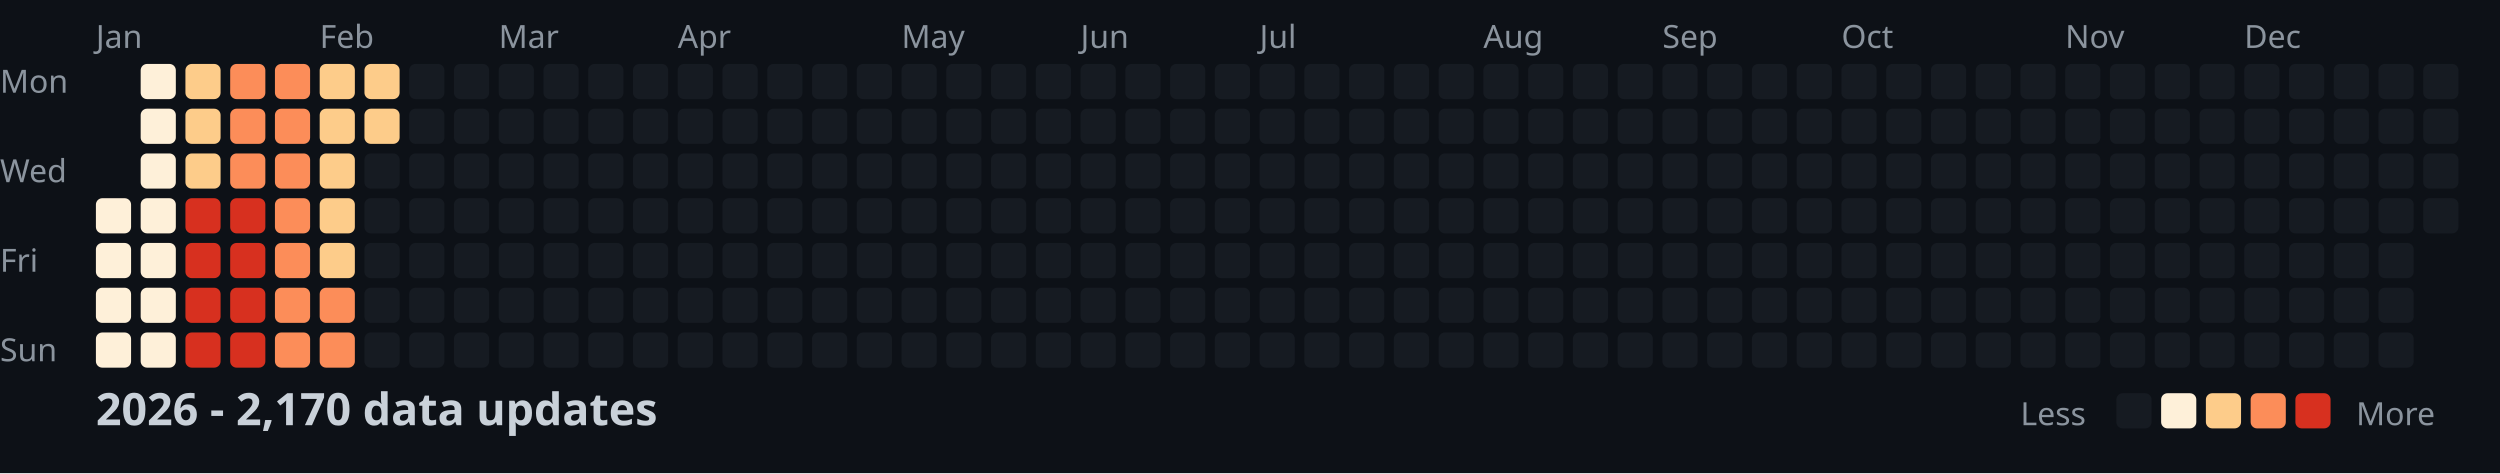
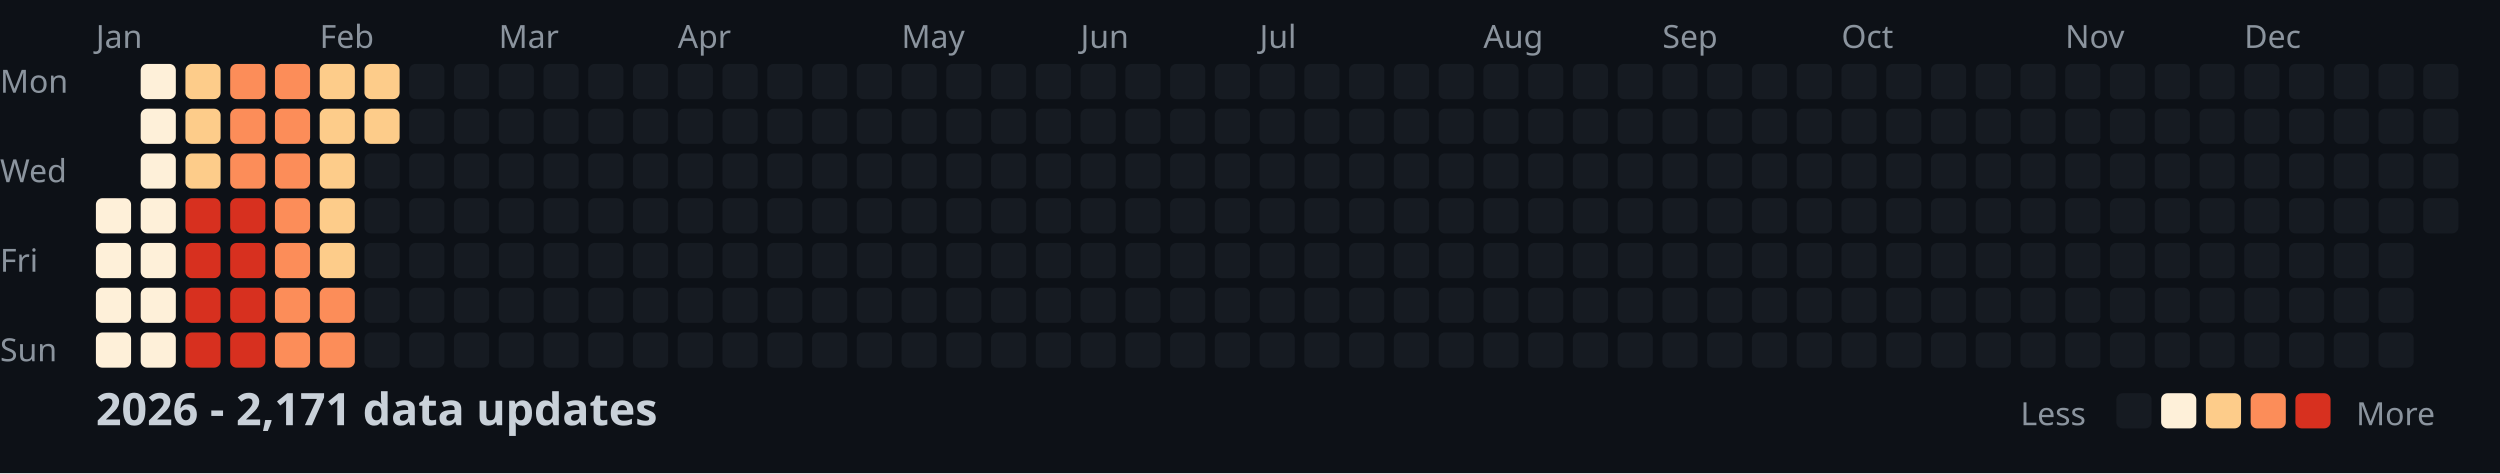
<svg xmlns="http://www.w3.org/2000/svg" width="782" height="148">
  <style>
    .month { font: 10px sans-serif; fill: #8b949e; }
    .day { font: 10px sans-serif; fill: #8b949e; }
    .title { font: bold 14px sans-serif; fill: #c9d1d9; }
    .legend { font: 10px sans-serif; fill: #8b949e; }
  </style>
  <rect width="100%" height="100%" fill="#0d1117" />
  <text x="0" y="29" class="day">Mon</text>
  <text x="0" y="57" class="day">Wed</text>
  <text x="0" y="85" class="day">Fri</text>
  <text x="0" y="113" class="day">Sun</text>
  <text x="30" y="15" class="month">Jan</text>
  <text x="100" y="15" class="month">Feb</text>
  <text x="156" y="15" class="month">Mar</text>
  <text x="212" y="15" class="month">Apr</text>
  <text x="282" y="15" class="month">May</text>
  <text x="338" y="15" class="month">Jun</text>
  <text x="394" y="15" class="month">Jul</text>
  <text x="464" y="15" class="month">Aug</text>
  <text x="520" y="15" class="month">Sep</text>
  <text x="576" y="15" class="month">Oct</text>
  <text x="646" y="15" class="month">Nov</text>
  <text x="702" y="15" class="month">Dec</text>
  <rect x="30" y="62" width="11" height="11" fill="#fef0d9" rx="2" />
  <rect x="30" y="76" width="11" height="11" fill="#fef0d9" rx="2" />
  <rect x="30" y="90" width="11" height="11" fill="#fef0d9" rx="2" />
  <rect x="30" y="104" width="11" height="11" fill="#fef0d9" rx="2" />
  <rect x="44" y="20" width="11" height="11" fill="#fef0d9" rx="2" />
  <rect x="44" y="34" width="11" height="11" fill="#fef0d9" rx="2" />
  <rect x="44" y="48" width="11" height="11" fill="#fef0d9" rx="2" />
  <rect x="44" y="62" width="11" height="11" fill="#fef0d9" rx="2" />
  <rect x="44" y="76" width="11" height="11" fill="#fef0d9" rx="2" />
  <rect x="44" y="90" width="11" height="11" fill="#fef0d9" rx="2" />
  <rect x="44" y="104" width="11" height="11" fill="#fef0d9" rx="2" />
  <rect x="58" y="20" width="11" height="11" fill="#fdcc8a" rx="2" />
  <rect x="58" y="34" width="11" height="11" fill="#fdcc8a" rx="2" />
  <rect x="58" y="48" width="11" height="11" fill="#fdcc8a" rx="2" />
  <rect x="58" y="62" width="11" height="11" fill="#d7301f" rx="2" />
  <rect x="58" y="76" width="11" height="11" fill="#d7301f" rx="2" />
  <rect x="58" y="90" width="11" height="11" fill="#d7301f" rx="2" />
  <rect x="58" y="104" width="11" height="11" fill="#d7301f" rx="2" />
  <rect x="72" y="20" width="11" height="11" fill="#fc8d59" rx="2" />
  <rect x="72" y="34" width="11" height="11" fill="#fc8d59" rx="2" />
  <rect x="72" y="48" width="11" height="11" fill="#fc8d59" rx="2" />
  <rect x="72" y="62" width="11" height="11" fill="#d7301f" rx="2" />
  <rect x="72" y="76" width="11" height="11" fill="#d7301f" rx="2" />
  <rect x="72" y="90" width="11" height="11" fill="#d7301f" rx="2" />
  <rect x="72" y="104" width="11" height="11" fill="#d7301f" rx="2" />
  <rect x="86" y="20" width="11" height="11" fill="#fc8d59" rx="2" />
  <rect x="86" y="34" width="11" height="11" fill="#fc8d59" rx="2" />
  <rect x="86" y="48" width="11" height="11" fill="#fc8d59" rx="2" />
  <rect x="86" y="62" width="11" height="11" fill="#fc8d59" rx="2" />
  <rect x="86" y="76" width="11" height="11" fill="#fc8d59" rx="2" />
  <rect x="86" y="90" width="11" height="11" fill="#fc8d59" rx="2" />
  <rect x="86" y="104" width="11" height="11" fill="#fc8d59" rx="2" />
  <rect x="100" y="20" width="11" height="11" fill="#fdcc8a" rx="2" />
  <rect x="100" y="34" width="11" height="11" fill="#fdcc8a" rx="2" />
  <rect x="100" y="48" width="11" height="11" fill="#fdcc8a" rx="2" />
  <rect x="100" y="62" width="11" height="11" fill="#fdcc8a" rx="2" />
  <rect x="100" y="76" width="11" height="11" fill="#fdcc8a" rx="2" />
  <rect x="100" y="90" width="11" height="11" fill="#fc8d59" rx="2" />
  <rect x="100" y="104" width="11" height="11" fill="#fc8d59" rx="2" />
  <rect x="114" y="20" width="11" height="11" fill="#fdcc8a" rx="2" />
  <rect x="114" y="34" width="11" height="11" fill="#fdcc8a" rx="2" />
  <rect x="114" y="48" width="11" height="11" fill="#161b22" rx="2" />
  <rect x="114" y="62" width="11" height="11" fill="#161b22" rx="2" />
  <rect x="114" y="76" width="11" height="11" fill="#161b22" rx="2" />
  <rect x="114" y="90" width="11" height="11" fill="#161b22" rx="2" />
  <rect x="114" y="104" width="11" height="11" fill="#161b22" rx="2" />
  <rect x="128" y="20" width="11" height="11" fill="#161b22" rx="2" />
  <rect x="128" y="34" width="11" height="11" fill="#161b22" rx="2" />
  <rect x="128" y="48" width="11" height="11" fill="#161b22" rx="2" />
  <rect x="128" y="62" width="11" height="11" fill="#161b22" rx="2" />
  <rect x="128" y="76" width="11" height="11" fill="#161b22" rx="2" />
  <rect x="128" y="90" width="11" height="11" fill="#161b22" rx="2" />
  <rect x="128" y="104" width="11" height="11" fill="#161b22" rx="2" />
  <rect x="142" y="20" width="11" height="11" fill="#161b22" rx="2" />
  <rect x="142" y="34" width="11" height="11" fill="#161b22" rx="2" />
  <rect x="142" y="48" width="11" height="11" fill="#161b22" rx="2" />
  <rect x="142" y="62" width="11" height="11" fill="#161b22" rx="2" />
  <rect x="142" y="76" width="11" height="11" fill="#161b22" rx="2" />
  <rect x="142" y="90" width="11" height="11" fill="#161b22" rx="2" />
  <rect x="142" y="104" width="11" height="11" fill="#161b22" rx="2" />
  <rect x="156" y="20" width="11" height="11" fill="#161b22" rx="2" />
  <rect x="156" y="34" width="11" height="11" fill="#161b22" rx="2" />
  <rect x="156" y="48" width="11" height="11" fill="#161b22" rx="2" />
  <rect x="156" y="62" width="11" height="11" fill="#161b22" rx="2" />
  <rect x="156" y="76" width="11" height="11" fill="#161b22" rx="2" />
  <rect x="156" y="90" width="11" height="11" fill="#161b22" rx="2" />
  <rect x="156" y="104" width="11" height="11" fill="#161b22" rx="2" />
  <rect x="170" y="20" width="11" height="11" fill="#161b22" rx="2" />
  <rect x="170" y="34" width="11" height="11" fill="#161b22" rx="2" />
  <rect x="170" y="48" width="11" height="11" fill="#161b22" rx="2" />
  <rect x="170" y="62" width="11" height="11" fill="#161b22" rx="2" />
  <rect x="170" y="76" width="11" height="11" fill="#161b22" rx="2" />
  <rect x="170" y="90" width="11" height="11" fill="#161b22" rx="2" />
  <rect x="170" y="104" width="11" height="11" fill="#161b22" rx="2" />
  <rect x="184" y="20" width="11" height="11" fill="#161b22" rx="2" />
  <rect x="184" y="34" width="11" height="11" fill="#161b22" rx="2" />
  <rect x="184" y="48" width="11" height="11" fill="#161b22" rx="2" />
  <rect x="184" y="62" width="11" height="11" fill="#161b22" rx="2" />
  <rect x="184" y="76" width="11" height="11" fill="#161b22" rx="2" />
  <rect x="184" y="90" width="11" height="11" fill="#161b22" rx="2" />
  <rect x="184" y="104" width="11" height="11" fill="#161b22" rx="2" />
  <rect x="198" y="20" width="11" height="11" fill="#161b22" rx="2" />
  <rect x="198" y="34" width="11" height="11" fill="#161b22" rx="2" />
  <rect x="198" y="48" width="11" height="11" fill="#161b22" rx="2" />
  <rect x="198" y="62" width="11" height="11" fill="#161b22" rx="2" />
  <rect x="198" y="76" width="11" height="11" fill="#161b22" rx="2" />
  <rect x="198" y="90" width="11" height="11" fill="#161b22" rx="2" />
  <rect x="198" y="104" width="11" height="11" fill="#161b22" rx="2" />
  <rect x="212" y="20" width="11" height="11" fill="#161b22" rx="2" />
  <rect x="212" y="34" width="11" height="11" fill="#161b22" rx="2" />
  <rect x="212" y="48" width="11" height="11" fill="#161b22" rx="2" />
  <rect x="212" y="62" width="11" height="11" fill="#161b22" rx="2" />
  <rect x="212" y="76" width="11" height="11" fill="#161b22" rx="2" />
  <rect x="212" y="90" width="11" height="11" fill="#161b22" rx="2" />
  <rect x="212" y="104" width="11" height="11" fill="#161b22" rx="2" />
  <rect x="226" y="20" width="11" height="11" fill="#161b22" rx="2" />
  <rect x="226" y="34" width="11" height="11" fill="#161b22" rx="2" />
  <rect x="226" y="48" width="11" height="11" fill="#161b22" rx="2" />
  <rect x="226" y="62" width="11" height="11" fill="#161b22" rx="2" />
  <rect x="226" y="76" width="11" height="11" fill="#161b22" rx="2" />
  <rect x="226" y="90" width="11" height="11" fill="#161b22" rx="2" />
  <rect x="226" y="104" width="11" height="11" fill="#161b22" rx="2" />
  <rect x="240" y="20" width="11" height="11" fill="#161b22" rx="2" />
  <rect x="240" y="34" width="11" height="11" fill="#161b22" rx="2" />
  <rect x="240" y="48" width="11" height="11" fill="#161b22" rx="2" />
  <rect x="240" y="62" width="11" height="11" fill="#161b22" rx="2" />
  <rect x="240" y="76" width="11" height="11" fill="#161b22" rx="2" />
  <rect x="240" y="90" width="11" height="11" fill="#161b22" rx="2" />
  <rect x="240" y="104" width="11" height="11" fill="#161b22" rx="2" />
  <rect x="254" y="20" width="11" height="11" fill="#161b22" rx="2" />
  <rect x="254" y="34" width="11" height="11" fill="#161b22" rx="2" />
  <rect x="254" y="48" width="11" height="11" fill="#161b22" rx="2" />
  <rect x="254" y="62" width="11" height="11" fill="#161b22" rx="2" />
  <rect x="254" y="76" width="11" height="11" fill="#161b22" rx="2" />
  <rect x="254" y="90" width="11" height="11" fill="#161b22" rx="2" />
  <rect x="254" y="104" width="11" height="11" fill="#161b22" rx="2" />
  <rect x="268" y="20" width="11" height="11" fill="#161b22" rx="2" />
  <rect x="268" y="34" width="11" height="11" fill="#161b22" rx="2" />
  <rect x="268" y="48" width="11" height="11" fill="#161b22" rx="2" />
  <rect x="268" y="62" width="11" height="11" fill="#161b22" rx="2" />
  <rect x="268" y="76" width="11" height="11" fill="#161b22" rx="2" />
  <rect x="268" y="90" width="11" height="11" fill="#161b22" rx="2" />
  <rect x="268" y="104" width="11" height="11" fill="#161b22" rx="2" />
  <rect x="282" y="20" width="11" height="11" fill="#161b22" rx="2" />
  <rect x="282" y="34" width="11" height="11" fill="#161b22" rx="2" />
  <rect x="282" y="48" width="11" height="11" fill="#161b22" rx="2" />
  <rect x="282" y="62" width="11" height="11" fill="#161b22" rx="2" />
  <rect x="282" y="76" width="11" height="11" fill="#161b22" rx="2" />
  <rect x="282" y="90" width="11" height="11" fill="#161b22" rx="2" />
  <rect x="282" y="104" width="11" height="11" fill="#161b22" rx="2" />
  <rect x="296" y="20" width="11" height="11" fill="#161b22" rx="2" />
  <rect x="296" y="34" width="11" height="11" fill="#161b22" rx="2" />
  <rect x="296" y="48" width="11" height="11" fill="#161b22" rx="2" />
  <rect x="296" y="62" width="11" height="11" fill="#161b22" rx="2" />
  <rect x="296" y="76" width="11" height="11" fill="#161b22" rx="2" />
  <rect x="296" y="90" width="11" height="11" fill="#161b22" rx="2" />
  <rect x="296" y="104" width="11" height="11" fill="#161b22" rx="2" />
  <rect x="310" y="20" width="11" height="11" fill="#161b22" rx="2" />
  <rect x="310" y="34" width="11" height="11" fill="#161b22" rx="2" />
  <rect x="310" y="48" width="11" height="11" fill="#161b22" rx="2" />
  <rect x="310" y="62" width="11" height="11" fill="#161b22" rx="2" />
  <rect x="310" y="76" width="11" height="11" fill="#161b22" rx="2" />
  <rect x="310" y="90" width="11" height="11" fill="#161b22" rx="2" />
  <rect x="310" y="104" width="11" height="11" fill="#161b22" rx="2" />
  <rect x="324" y="20" width="11" height="11" fill="#161b22" rx="2" />
  <rect x="324" y="34" width="11" height="11" fill="#161b22" rx="2" />
  <rect x="324" y="48" width="11" height="11" fill="#161b22" rx="2" />
  <rect x="324" y="62" width="11" height="11" fill="#161b22" rx="2" />
  <rect x="324" y="76" width="11" height="11" fill="#161b22" rx="2" />
  <rect x="324" y="90" width="11" height="11" fill="#161b22" rx="2" />
  <rect x="324" y="104" width="11" height="11" fill="#161b22" rx="2" />
  <rect x="338" y="20" width="11" height="11" fill="#161b22" rx="2" />
  <rect x="338" y="34" width="11" height="11" fill="#161b22" rx="2" />
  <rect x="338" y="48" width="11" height="11" fill="#161b22" rx="2" />
  <rect x="338" y="62" width="11" height="11" fill="#161b22" rx="2" />
  <rect x="338" y="76" width="11" height="11" fill="#161b22" rx="2" />
  <rect x="338" y="90" width="11" height="11" fill="#161b22" rx="2" />
  <rect x="338" y="104" width="11" height="11" fill="#161b22" rx="2" />
  <rect x="352" y="20" width="11" height="11" fill="#161b22" rx="2" />
  <rect x="352" y="34" width="11" height="11" fill="#161b22" rx="2" />
  <rect x="352" y="48" width="11" height="11" fill="#161b22" rx="2" />
  <rect x="352" y="62" width="11" height="11" fill="#161b22" rx="2" />
  <rect x="352" y="76" width="11" height="11" fill="#161b22" rx="2" />
  <rect x="352" y="90" width="11" height="11" fill="#161b22" rx="2" />
  <rect x="352" y="104" width="11" height="11" fill="#161b22" rx="2" />
  <rect x="366" y="20" width="11" height="11" fill="#161b22" rx="2" />
  <rect x="366" y="34" width="11" height="11" fill="#161b22" rx="2" />
  <rect x="366" y="48" width="11" height="11" fill="#161b22" rx="2" />
  <rect x="366" y="62" width="11" height="11" fill="#161b22" rx="2" />
  <rect x="366" y="76" width="11" height="11" fill="#161b22" rx="2" />
  <rect x="366" y="90" width="11" height="11" fill="#161b22" rx="2" />
  <rect x="366" y="104" width="11" height="11" fill="#161b22" rx="2" />
  <rect x="380" y="20" width="11" height="11" fill="#161b22" rx="2" />
  <rect x="380" y="34" width="11" height="11" fill="#161b22" rx="2" />
  <rect x="380" y="48" width="11" height="11" fill="#161b22" rx="2" />
  <rect x="380" y="62" width="11" height="11" fill="#161b22" rx="2" />
  <rect x="380" y="76" width="11" height="11" fill="#161b22" rx="2" />
  <rect x="380" y="90" width="11" height="11" fill="#161b22" rx="2" />
  <rect x="380" y="104" width="11" height="11" fill="#161b22" rx="2" />
  <rect x="394" y="20" width="11" height="11" fill="#161b22" rx="2" />
  <rect x="394" y="34" width="11" height="11" fill="#161b22" rx="2" />
  <rect x="394" y="48" width="11" height="11" fill="#161b22" rx="2" />
  <rect x="394" y="62" width="11" height="11" fill="#161b22" rx="2" />
  <rect x="394" y="76" width="11" height="11" fill="#161b22" rx="2" />
  <rect x="394" y="90" width="11" height="11" fill="#161b22" rx="2" />
  <rect x="394" y="104" width="11" height="11" fill="#161b22" rx="2" />
  <rect x="408" y="20" width="11" height="11" fill="#161b22" rx="2" />
  <rect x="408" y="34" width="11" height="11" fill="#161b22" rx="2" />
  <rect x="408" y="48" width="11" height="11" fill="#161b22" rx="2" />
  <rect x="408" y="62" width="11" height="11" fill="#161b22" rx="2" />
  <rect x="408" y="76" width="11" height="11" fill="#161b22" rx="2" />
  <rect x="408" y="90" width="11" height="11" fill="#161b22" rx="2" />
  <rect x="408" y="104" width="11" height="11" fill="#161b22" rx="2" />
  <rect x="422" y="20" width="11" height="11" fill="#161b22" rx="2" />
  <rect x="422" y="34" width="11" height="11" fill="#161b22" rx="2" />
  <rect x="422" y="48" width="11" height="11" fill="#161b22" rx="2" />
  <rect x="422" y="62" width="11" height="11" fill="#161b22" rx="2" />
  <rect x="422" y="76" width="11" height="11" fill="#161b22" rx="2" />
  <rect x="422" y="90" width="11" height="11" fill="#161b22" rx="2" />
  <rect x="422" y="104" width="11" height="11" fill="#161b22" rx="2" />
  <rect x="436" y="20" width="11" height="11" fill="#161b22" rx="2" />
  <rect x="436" y="34" width="11" height="11" fill="#161b22" rx="2" />
  <rect x="436" y="48" width="11" height="11" fill="#161b22" rx="2" />
  <rect x="436" y="62" width="11" height="11" fill="#161b22" rx="2" />
  <rect x="436" y="76" width="11" height="11" fill="#161b22" rx="2" />
  <rect x="436" y="90" width="11" height="11" fill="#161b22" rx="2" />
  <rect x="436" y="104" width="11" height="11" fill="#161b22" rx="2" />
  <rect x="450" y="20" width="11" height="11" fill="#161b22" rx="2" />
  <rect x="450" y="34" width="11" height="11" fill="#161b22" rx="2" />
  <rect x="450" y="48" width="11" height="11" fill="#161b22" rx="2" />
  <rect x="450" y="62" width="11" height="11" fill="#161b22" rx="2" />
  <rect x="450" y="76" width="11" height="11" fill="#161b22" rx="2" />
  <rect x="450" y="90" width="11" height="11" fill="#161b22" rx="2" />
  <rect x="450" y="104" width="11" height="11" fill="#161b22" rx="2" />
  <rect x="464" y="20" width="11" height="11" fill="#161b22" rx="2" />
  <rect x="464" y="34" width="11" height="11" fill="#161b22" rx="2" />
  <rect x="464" y="48" width="11" height="11" fill="#161b22" rx="2" />
  <rect x="464" y="62" width="11" height="11" fill="#161b22" rx="2" />
  <rect x="464" y="76" width="11" height="11" fill="#161b22" rx="2" />
  <rect x="464" y="90" width="11" height="11" fill="#161b22" rx="2" />
  <rect x="464" y="104" width="11" height="11" fill="#161b22" rx="2" />
  <rect x="478" y="20" width="11" height="11" fill="#161b22" rx="2" />
  <rect x="478" y="34" width="11" height="11" fill="#161b22" rx="2" />
  <rect x="478" y="48" width="11" height="11" fill="#161b22" rx="2" />
  <rect x="478" y="62" width="11" height="11" fill="#161b22" rx="2" />
  <rect x="478" y="76" width="11" height="11" fill="#161b22" rx="2" />
  <rect x="478" y="90" width="11" height="11" fill="#161b22" rx="2" />
  <rect x="478" y="104" width="11" height="11" fill="#161b22" rx="2" />
  <rect x="492" y="20" width="11" height="11" fill="#161b22" rx="2" />
  <rect x="492" y="34" width="11" height="11" fill="#161b22" rx="2" />
  <rect x="492" y="48" width="11" height="11" fill="#161b22" rx="2" />
  <rect x="492" y="62" width="11" height="11" fill="#161b22" rx="2" />
  <rect x="492" y="76" width="11" height="11" fill="#161b22" rx="2" />
  <rect x="492" y="90" width="11" height="11" fill="#161b22" rx="2" />
  <rect x="492" y="104" width="11" height="11" fill="#161b22" rx="2" />
  <rect x="506" y="20" width="11" height="11" fill="#161b22" rx="2" />
  <rect x="506" y="34" width="11" height="11" fill="#161b22" rx="2" />
  <rect x="506" y="48" width="11" height="11" fill="#161b22" rx="2" />
  <rect x="506" y="62" width="11" height="11" fill="#161b22" rx="2" />
  <rect x="506" y="76" width="11" height="11" fill="#161b22" rx="2" />
  <rect x="506" y="90" width="11" height="11" fill="#161b22" rx="2" />
  <rect x="506" y="104" width="11" height="11" fill="#161b22" rx="2" />
  <rect x="520" y="20" width="11" height="11" fill="#161b22" rx="2" />
  <rect x="520" y="34" width="11" height="11" fill="#161b22" rx="2" />
  <rect x="520" y="48" width="11" height="11" fill="#161b22" rx="2" />
  <rect x="520" y="62" width="11" height="11" fill="#161b22" rx="2" />
  <rect x="520" y="76" width="11" height="11" fill="#161b22" rx="2" />
  <rect x="520" y="90" width="11" height="11" fill="#161b22" rx="2" />
  <rect x="520" y="104" width="11" height="11" fill="#161b22" rx="2" />
  <rect x="534" y="20" width="11" height="11" fill="#161b22" rx="2" />
  <rect x="534" y="34" width="11" height="11" fill="#161b22" rx="2" />
  <rect x="534" y="48" width="11" height="11" fill="#161b22" rx="2" />
  <rect x="534" y="62" width="11" height="11" fill="#161b22" rx="2" />
  <rect x="534" y="76" width="11" height="11" fill="#161b22" rx="2" />
  <rect x="534" y="90" width="11" height="11" fill="#161b22" rx="2" />
  <rect x="534" y="104" width="11" height="11" fill="#161b22" rx="2" />
  <rect x="548" y="20" width="11" height="11" fill="#161b22" rx="2" />
  <rect x="548" y="34" width="11" height="11" fill="#161b22" rx="2" />
  <rect x="548" y="48" width="11" height="11" fill="#161b22" rx="2" />
  <rect x="548" y="62" width="11" height="11" fill="#161b22" rx="2" />
  <rect x="548" y="76" width="11" height="11" fill="#161b22" rx="2" />
  <rect x="548" y="90" width="11" height="11" fill="#161b22" rx="2" />
  <rect x="548" y="104" width="11" height="11" fill="#161b22" rx="2" />
  <rect x="562" y="20" width="11" height="11" fill="#161b22" rx="2" />
  <rect x="562" y="34" width="11" height="11" fill="#161b22" rx="2" />
  <rect x="562" y="48" width="11" height="11" fill="#161b22" rx="2" />
  <rect x="562" y="62" width="11" height="11" fill="#161b22" rx="2" />
  <rect x="562" y="76" width="11" height="11" fill="#161b22" rx="2" />
  <rect x="562" y="90" width="11" height="11" fill="#161b22" rx="2" />
  <rect x="562" y="104" width="11" height="11" fill="#161b22" rx="2" />
  <rect x="576" y="20" width="11" height="11" fill="#161b22" rx="2" />
  <rect x="576" y="34" width="11" height="11" fill="#161b22" rx="2" />
  <rect x="576" y="48" width="11" height="11" fill="#161b22" rx="2" />
  <rect x="576" y="62" width="11" height="11" fill="#161b22" rx="2" />
  <rect x="576" y="76" width="11" height="11" fill="#161b22" rx="2" />
  <rect x="576" y="90" width="11" height="11" fill="#161b22" rx="2" />
  <rect x="576" y="104" width="11" height="11" fill="#161b22" rx="2" />
  <rect x="590" y="20" width="11" height="11" fill="#161b22" rx="2" />
  <rect x="590" y="34" width="11" height="11" fill="#161b22" rx="2" />
  <rect x="590" y="48" width="11" height="11" fill="#161b22" rx="2" />
  <rect x="590" y="62" width="11" height="11" fill="#161b22" rx="2" />
  <rect x="590" y="76" width="11" height="11" fill="#161b22" rx="2" />
  <rect x="590" y="90" width="11" height="11" fill="#161b22" rx="2" />
  <rect x="590" y="104" width="11" height="11" fill="#161b22" rx="2" />
  <rect x="604" y="20" width="11" height="11" fill="#161b22" rx="2" />
  <rect x="604" y="34" width="11" height="11" fill="#161b22" rx="2" />
  <rect x="604" y="48" width="11" height="11" fill="#161b22" rx="2" />
  <rect x="604" y="62" width="11" height="11" fill="#161b22" rx="2" />
  <rect x="604" y="76" width="11" height="11" fill="#161b22" rx="2" />
  <rect x="604" y="90" width="11" height="11" fill="#161b22" rx="2" />
  <rect x="604" y="104" width="11" height="11" fill="#161b22" rx="2" />
  <rect x="618" y="20" width="11" height="11" fill="#161b22" rx="2" />
  <rect x="618" y="34" width="11" height="11" fill="#161b22" rx="2" />
  <rect x="618" y="48" width="11" height="11" fill="#161b22" rx="2" />
  <rect x="618" y="62" width="11" height="11" fill="#161b22" rx="2" />
  <rect x="618" y="76" width="11" height="11" fill="#161b22" rx="2" />
  <rect x="618" y="90" width="11" height="11" fill="#161b22" rx="2" />
  <rect x="618" y="104" width="11" height="11" fill="#161b22" rx="2" />
  <rect x="632" y="20" width="11" height="11" fill="#161b22" rx="2" />
  <rect x="632" y="34" width="11" height="11" fill="#161b22" rx="2" />
  <rect x="632" y="48" width="11" height="11" fill="#161b22" rx="2" />
  <rect x="632" y="62" width="11" height="11" fill="#161b22" rx="2" />
  <rect x="632" y="76" width="11" height="11" fill="#161b22" rx="2" />
  <rect x="632" y="90" width="11" height="11" fill="#161b22" rx="2" />
  <rect x="632" y="104" width="11" height="11" fill="#161b22" rx="2" />
  <rect x="646" y="20" width="11" height="11" fill="#161b22" rx="2" />
  <rect x="646" y="34" width="11" height="11" fill="#161b22" rx="2" />
  <rect x="646" y="48" width="11" height="11" fill="#161b22" rx="2" />
  <rect x="646" y="62" width="11" height="11" fill="#161b22" rx="2" />
  <rect x="646" y="76" width="11" height="11" fill="#161b22" rx="2" />
  <rect x="646" y="90" width="11" height="11" fill="#161b22" rx="2" />
  <rect x="646" y="104" width="11" height="11" fill="#161b22" rx="2" />
  <rect x="660" y="20" width="11" height="11" fill="#161b22" rx="2" />
  <rect x="660" y="34" width="11" height="11" fill="#161b22" rx="2" />
  <rect x="660" y="48" width="11" height="11" fill="#161b22" rx="2" />
  <rect x="660" y="62" width="11" height="11" fill="#161b22" rx="2" />
  <rect x="660" y="76" width="11" height="11" fill="#161b22" rx="2" />
  <rect x="660" y="90" width="11" height="11" fill="#161b22" rx="2" />
  <rect x="660" y="104" width="11" height="11" fill="#161b22" rx="2" />
  <rect x="674" y="20" width="11" height="11" fill="#161b22" rx="2" />
  <rect x="674" y="34" width="11" height="11" fill="#161b22" rx="2" />
  <rect x="674" y="48" width="11" height="11" fill="#161b22" rx="2" />
  <rect x="674" y="62" width="11" height="11" fill="#161b22" rx="2" />
  <rect x="674" y="76" width="11" height="11" fill="#161b22" rx="2" />
  <rect x="674" y="90" width="11" height="11" fill="#161b22" rx="2" />
  <rect x="674" y="104" width="11" height="11" fill="#161b22" rx="2" />
  <rect x="688" y="20" width="11" height="11" fill="#161b22" rx="2" />
  <rect x="688" y="34" width="11" height="11" fill="#161b22" rx="2" />
  <rect x="688" y="48" width="11" height="11" fill="#161b22" rx="2" />
  <rect x="688" y="62" width="11" height="11" fill="#161b22" rx="2" />
  <rect x="688" y="76" width="11" height="11" fill="#161b22" rx="2" />
  <rect x="688" y="90" width="11" height="11" fill="#161b22" rx="2" />
  <rect x="688" y="104" width="11" height="11" fill="#161b22" rx="2" />
  <rect x="702" y="20" width="11" height="11" fill="#161b22" rx="2" />
  <rect x="702" y="34" width="11" height="11" fill="#161b22" rx="2" />
  <rect x="702" y="48" width="11" height="11" fill="#161b22" rx="2" />
  <rect x="702" y="62" width="11" height="11" fill="#161b22" rx="2" />
  <rect x="702" y="76" width="11" height="11" fill="#161b22" rx="2" />
  <rect x="702" y="90" width="11" height="11" fill="#161b22" rx="2" />
  <rect x="702" y="104" width="11" height="11" fill="#161b22" rx="2" />
  <rect x="716" y="20" width="11" height="11" fill="#161b22" rx="2" />
  <rect x="716" y="34" width="11" height="11" fill="#161b22" rx="2" />
  <rect x="716" y="48" width="11" height="11" fill="#161b22" rx="2" />
  <rect x="716" y="62" width="11" height="11" fill="#161b22" rx="2" />
  <rect x="716" y="76" width="11" height="11" fill="#161b22" rx="2" />
  <rect x="716" y="90" width="11" height="11" fill="#161b22" rx="2" />
  <rect x="716" y="104" width="11" height="11" fill="#161b22" rx="2" />
  <rect x="730" y="20" width="11" height="11" fill="#161b22" rx="2" />
  <rect x="730" y="34" width="11" height="11" fill="#161b22" rx="2" />
  <rect x="730" y="48" width="11" height="11" fill="#161b22" rx="2" />
  <rect x="730" y="62" width="11" height="11" fill="#161b22" rx="2" />
  <rect x="730" y="76" width="11" height="11" fill="#161b22" rx="2" />
  <rect x="730" y="90" width="11" height="11" fill="#161b22" rx="2" />
  <rect x="730" y="104" width="11" height="11" fill="#161b22" rx="2" />
  <rect x="744" y="20" width="11" height="11" fill="#161b22" rx="2" />
  <rect x="744" y="34" width="11" height="11" fill="#161b22" rx="2" />
  <rect x="744" y="48" width="11" height="11" fill="#161b22" rx="2" />
  <rect x="744" y="62" width="11" height="11" fill="#161b22" rx="2" />
  <rect x="744" y="76" width="11" height="11" fill="#161b22" rx="2" />
  <rect x="744" y="90" width="11" height="11" fill="#161b22" rx="2" />
  <rect x="744" y="104" width="11" height="11" fill="#161b22" rx="2" />
  <rect x="758" y="20" width="11" height="11" fill="#161b22" rx="2" />
  <rect x="758" y="34" width="11" height="11" fill="#161b22" rx="2" />
  <rect x="758" y="48" width="11" height="11" fill="#161b22" rx="2" />
  <rect x="758" y="62" width="11" height="11" fill="#161b22" rx="2" />
-   <text x="30" y="133" class="title">2026 - 2,170 data updates</text>
+   <text x="30" y="133" class="title">2026 - 2,171 data updates</text>
  <text x="632" y="133" class="legend">Less</text>
  <rect x="662" y="123" width="11" height="11" fill="#161b22" rx="2" />
  <rect x="676" y="123" width="11" height="11" fill="#fef0d9" rx="2" />
  <rect x="690" y="123" width="11" height="11" fill="#fdcc8a" rx="2" />
  <rect x="704" y="123" width="11" height="11" fill="#fc8d59" rx="2" />
  <rect x="718" y="123" width="11" height="11" fill="#d7301f" rx="2" />
  <text x="737" y="133" class="legend">More</text>
</svg>
